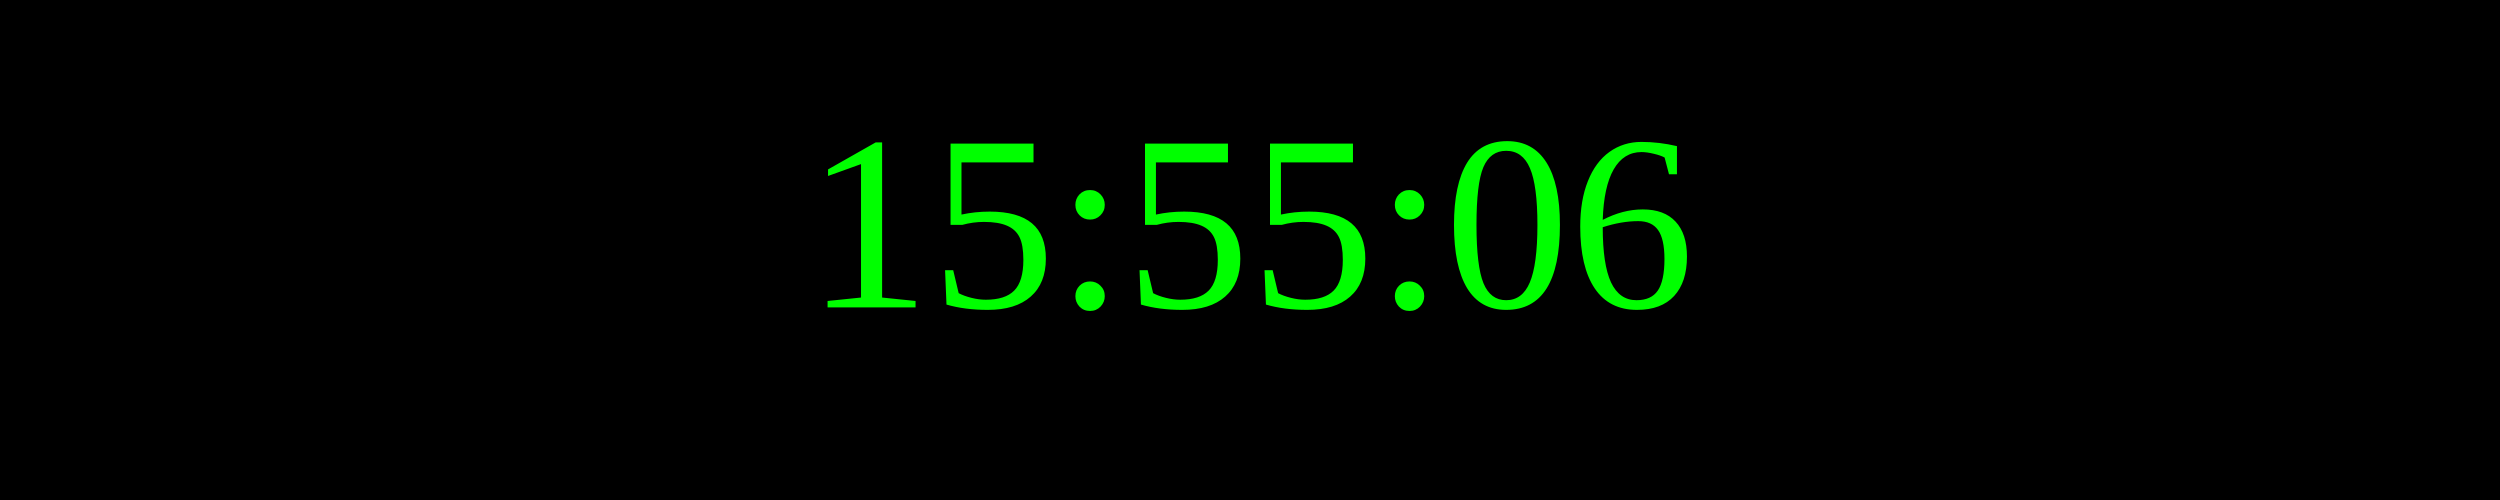
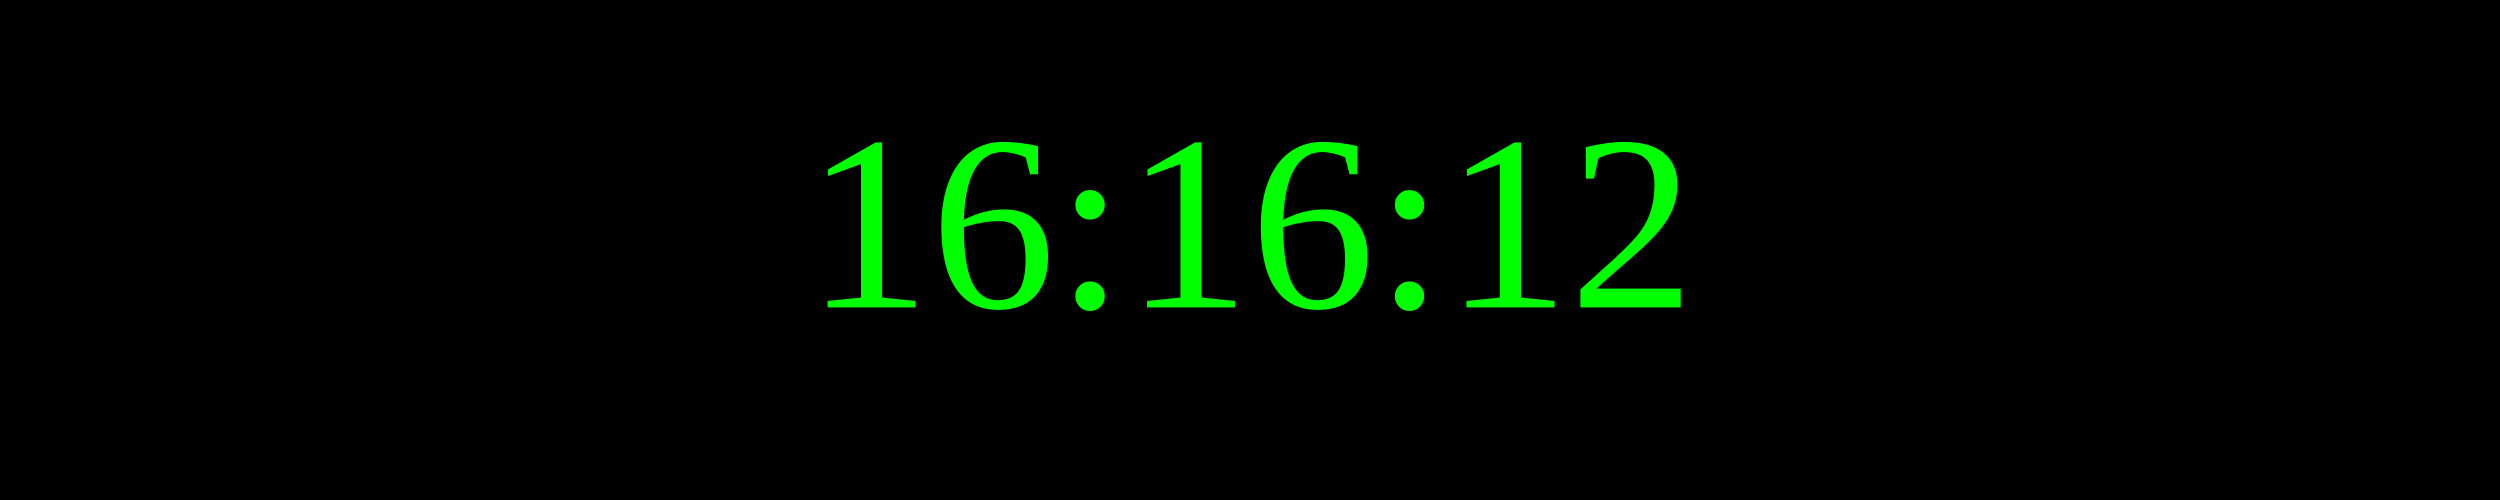
<svg xmlns="http://www.w3.org/2000/svg" width="250" height="50">
  <rect width="100%" height="100%" fill="black" />
  <text x="50%" y="50%" font-size="25" fill="lime" text-anchor="middle" dominant-baseline="middle">
- 15:55:06
+ 16:16:12
</text>
</svg>
